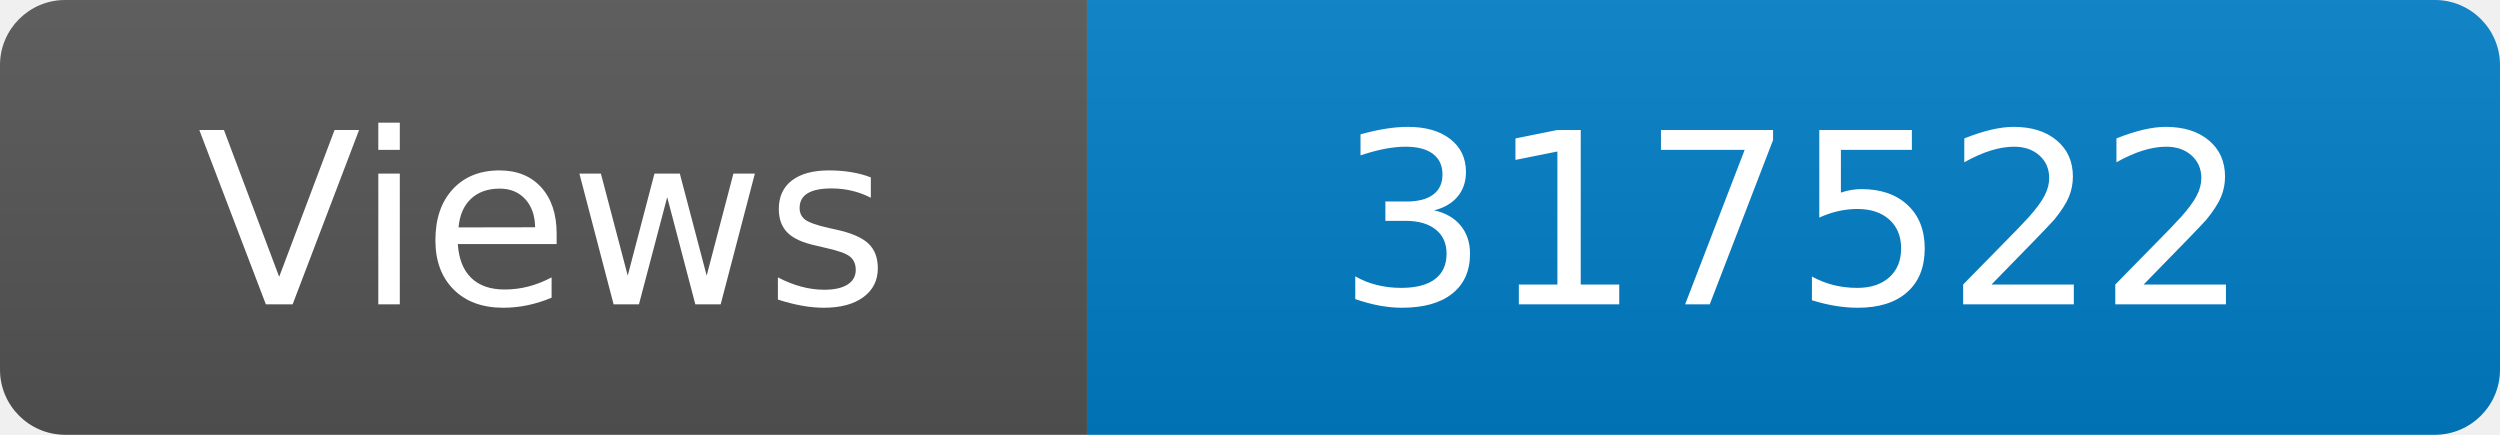
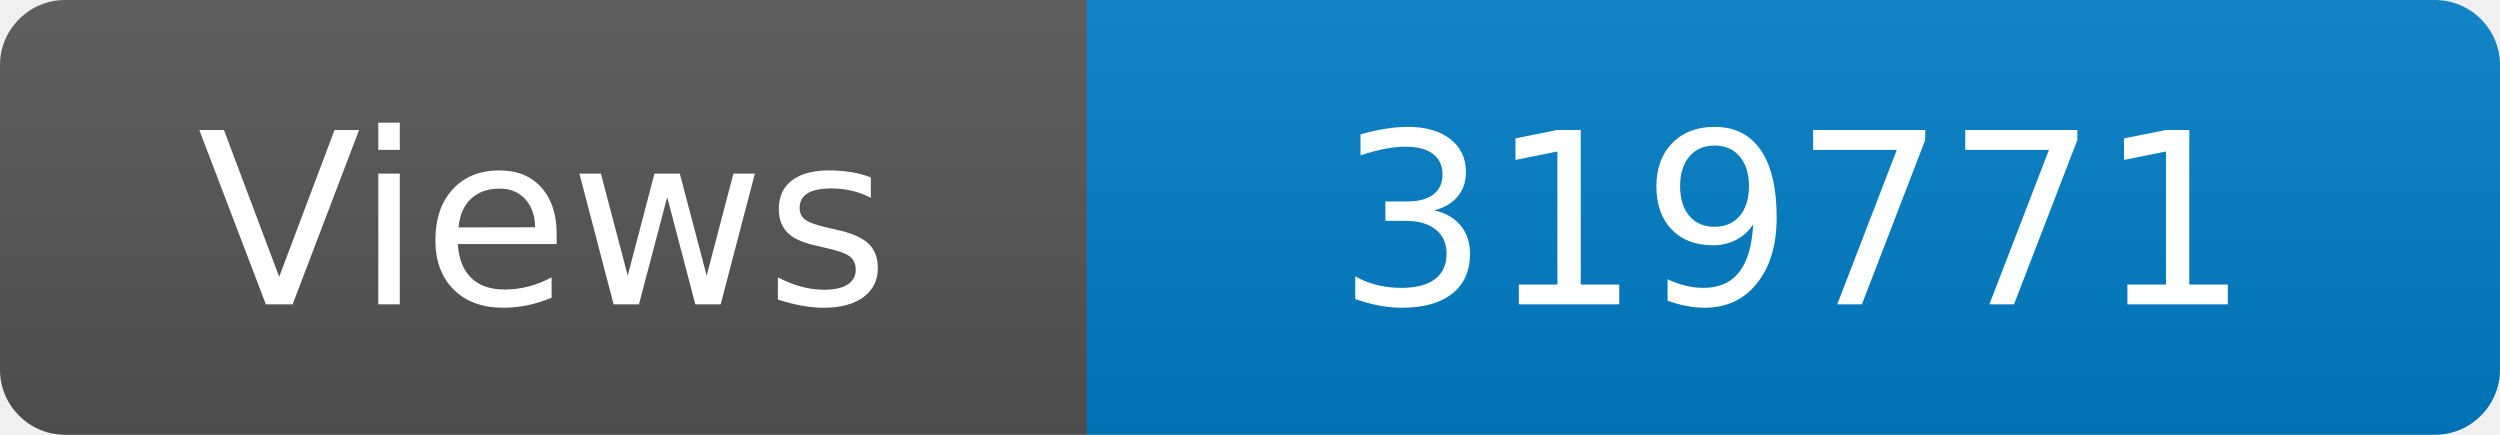
<svg xmlns="http://www.w3.org/2000/svg" width="115" height="20" role="img" aria-label="Maintained?: yes">
  <linearGradient id="s" x2="0" y2="100%">
    <stop offset="0" stop-color="#bbb" stop-opacity=".1" />
    <stop offset="1" stop-opacity=".1" />
  </linearGradient>
  <clipPath id="r">
    <rect width="115" height="20" rx="3" fill="#fff" />
  </clipPath>
  <g clip-path="url(#r)">
    <rect width="50" height="20" fill="#555" />
    <rect x="50" width="160" height="20" fill="#007ec6" />
    <rect width="115" height="20" fill="url(#s)" />
  </g>
  <g fill="#fff" text-anchor="middle" font-family="Verdana,Geneva,DejaVu Sans,sans-serif" font-size="110">
    <text x="250" y="140" transform="scale(.1)" fill="#fff">Views</text>
-     <text x="825" y="140" transform="scale(.1)" fill="#fff">317522</text>
+     <text x="825" y="140" transform="scale(.1)" fill="#fff">319771</text>
  </g>
</svg>
